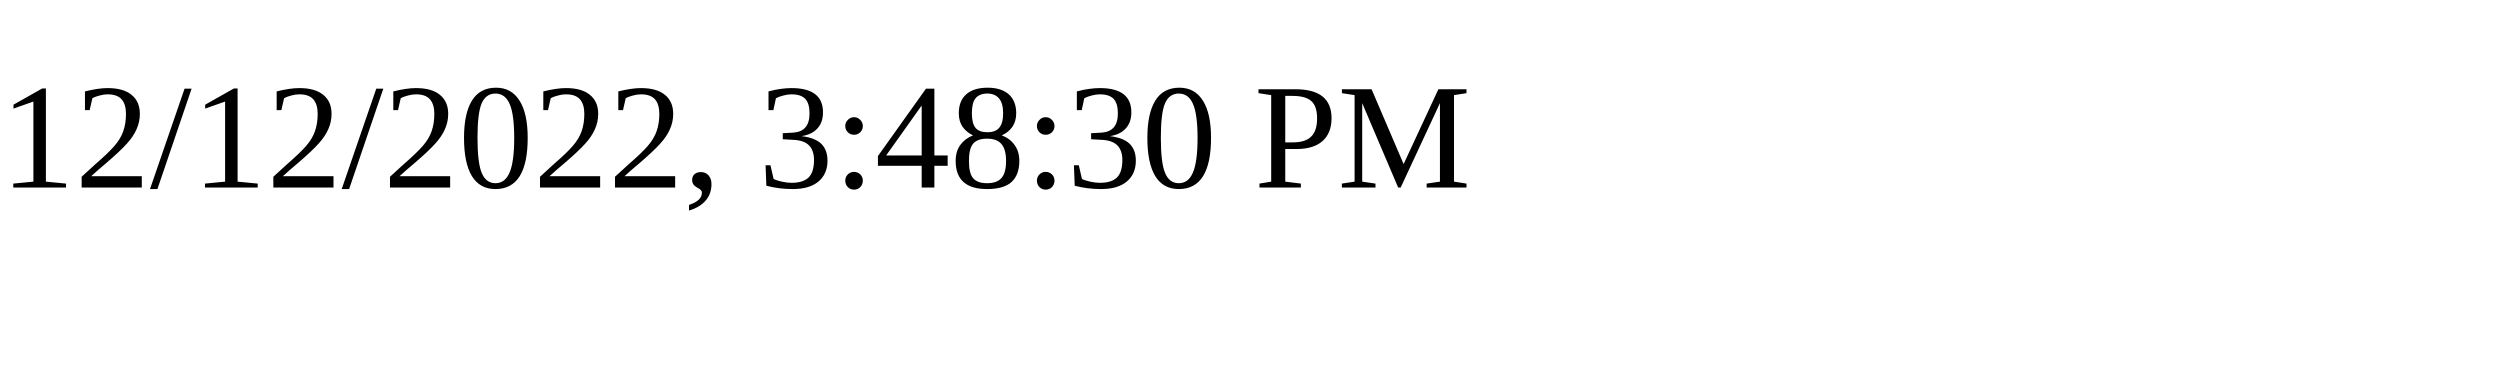
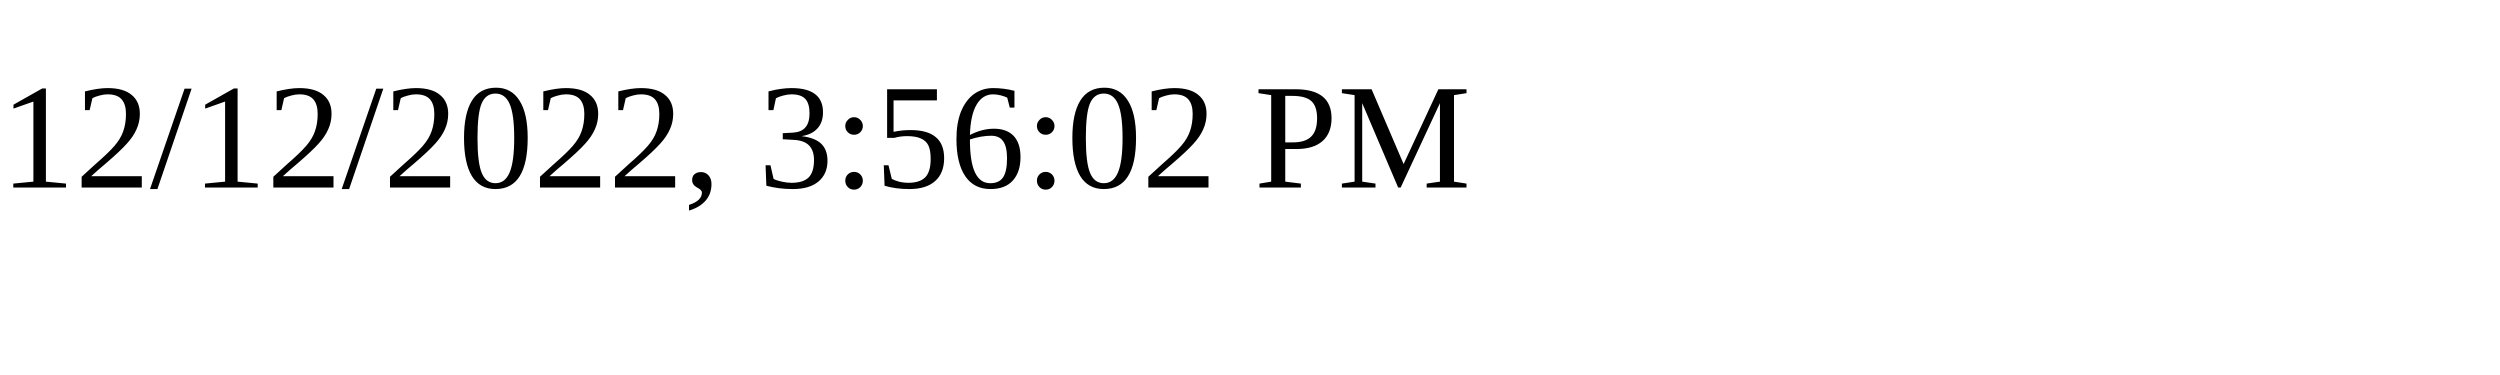
<svg xmlns="http://www.w3.org/2000/svg" height="30" width="200">
-   <text x="0" y="15">12/12/2022, 3:48:30 PM</text>
+   <text x="0" y="15">12/12/2022, 3:56:02 PM</text>
</svg>
